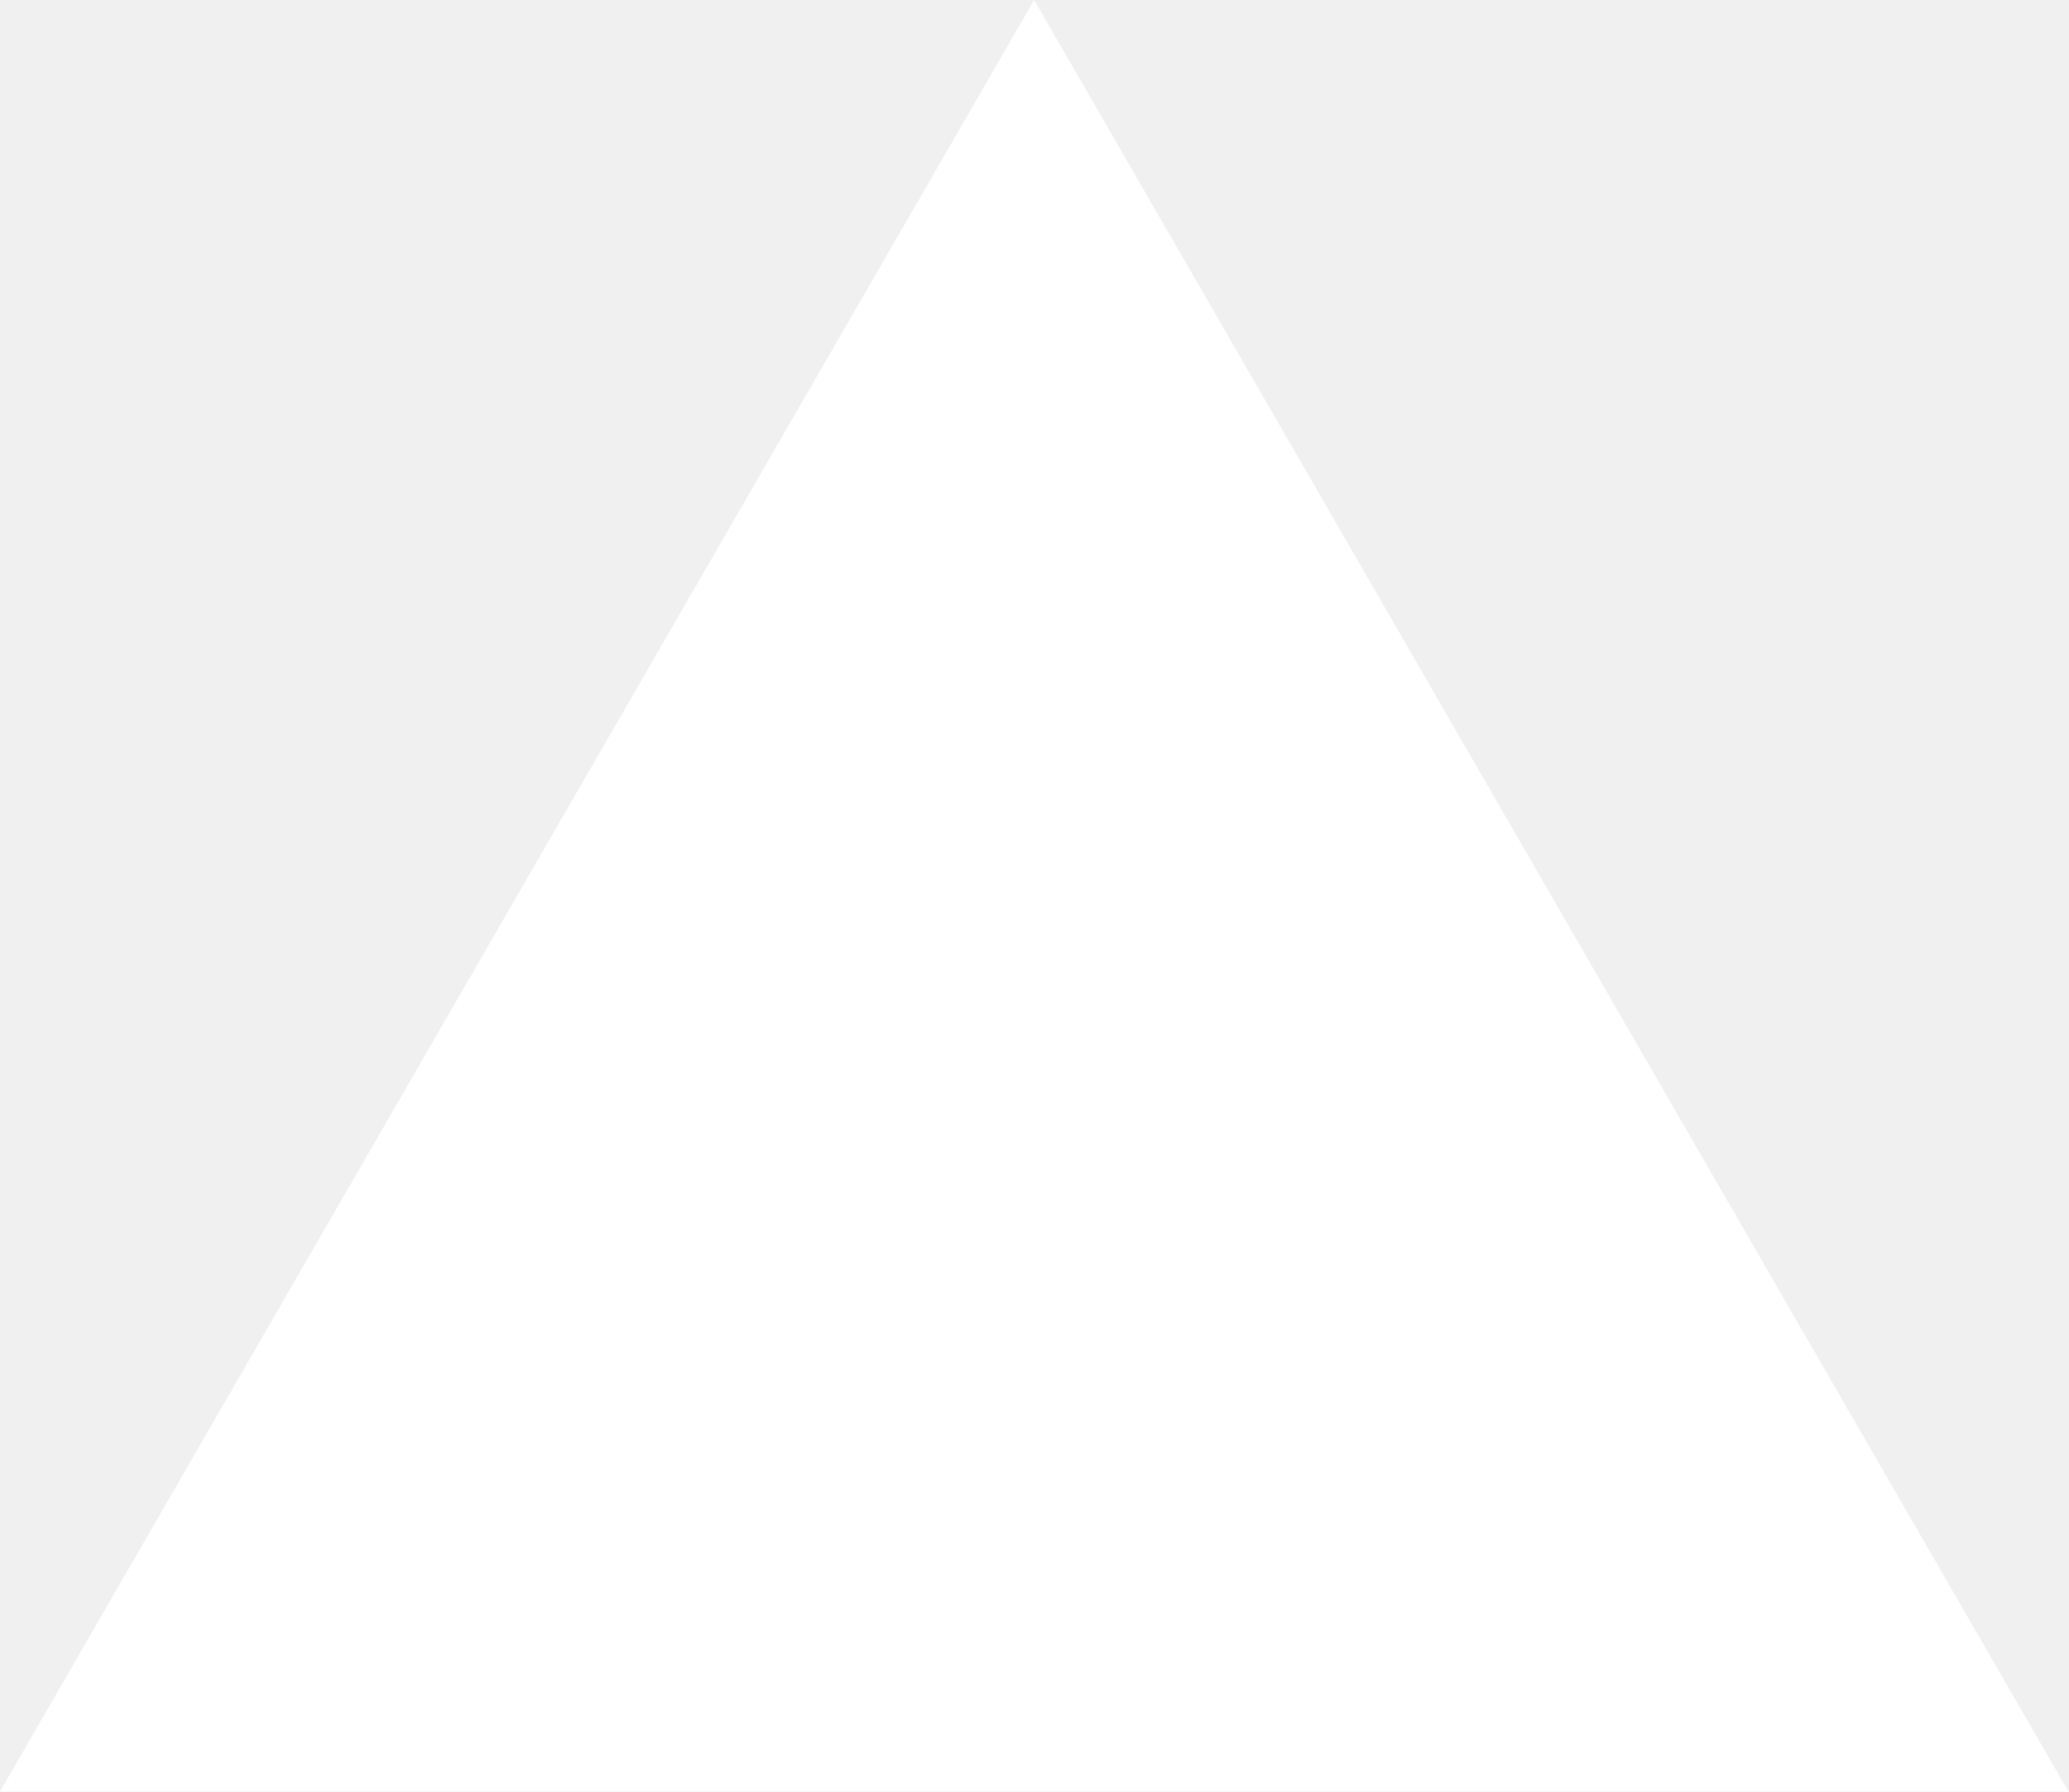
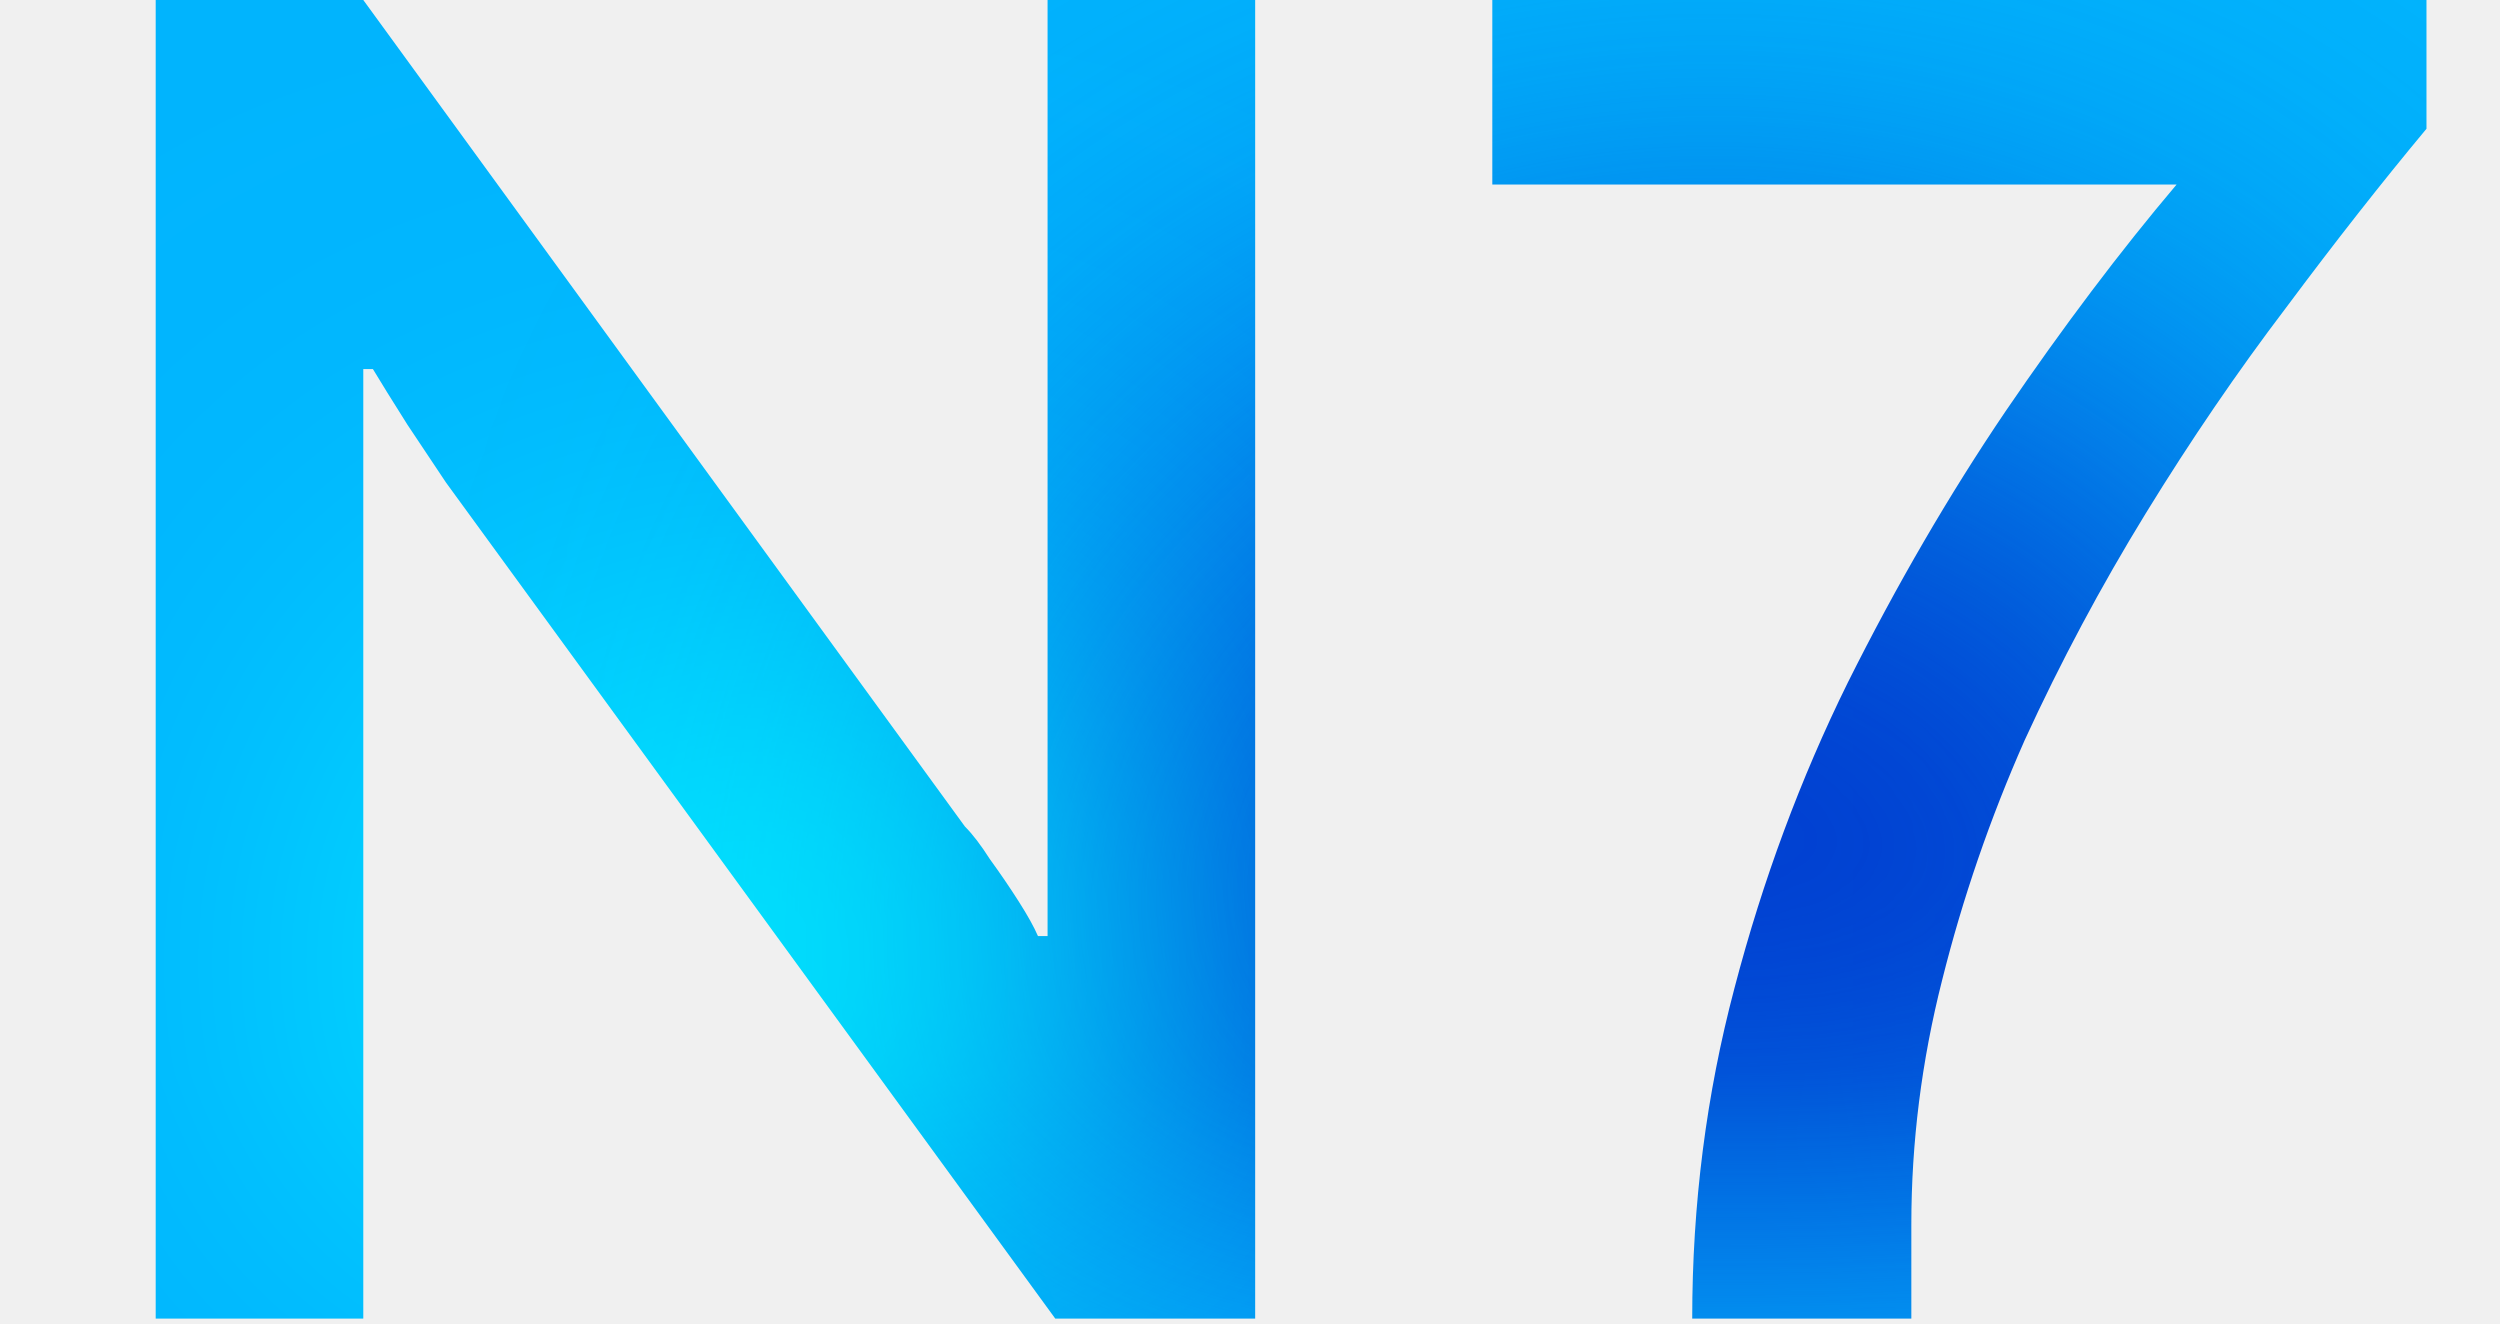
- <svg xmlns="http://www.w3.org/2000/svg" fill="none" viewBox="0 0 1155 1000">
-   <path d="m577.3 0 577.4 1000H0z" fill="#fff" />
+ <svg xmlns="http://www.w3.org/2000/svg" width="440" height="233" viewBox="0 0 440 233" fill="none">
+   <mask id="mask0_1_981" style="mask-type:alpha" maskUnits="userSpaceOnUse" x="27" y="0" width="401" height="233">
+     <path d="M27.402 232.073V0H63.938L169.826 145.469C171.179 146.822 172.645 148.739 174.224 151.22C176.028 153.701 177.72 156.182 179.298 158.662C180.877 161.143 182.005 163.173 182.681 164.752H184.373C184.373 161.369 184.373 158.099 184.373 154.941C184.373 151.784 184.373 148.626 184.373 145.469V0H220.909V232.073H185.726L78.485 84.913C76.681 82.207 74.426 78.824 71.719 74.764C69.013 70.479 66.983 67.209 65.63 64.954H63.938C63.938 68.111 63.938 71.381 63.938 74.764C63.938 77.922 63.938 81.305 63.938 84.913V232.073H27.402ZM297.83 232.073C297.83 212.001 300.311 192.605 305.272 173.886C310.234 154.941 316.887 137.011 325.232 120.096C333.802 102.956 343.049 87.056 352.972 72.396C363.121 57.511 373.158 44.205 383.081 32.477H262.647V0H427.06V22.666C419.166 32.139 410.934 42.626 402.364 54.128C393.794 65.405 385.562 77.471 377.668 90.326C369.775 103.181 362.67 116.488 356.355 130.245C350.266 144.003 345.417 158.099 341.808 172.533C338.2 186.741 336.396 201.063 336.396 215.497V232.073H297.83Z" fill="#D9D9D9" />
+   </mask>
+   <g mask="url(#mask0_1_981)">
+     <rect x="-99.47" y="-9.982" width="680.725" height="301.868" fill="#01B4FD" />
+     <g filter="url(#filter0_f_1_981)">
+       <circle cx="301.465" cy="179.508" r="125.72" fill="#013ACF" />
+     </g>
+     <g filter="url(#filter1_f_1_981)" style="mix-blend-mode:color-dodge">
+       <circle cx="131.073" cy="173.017" r="63.776" fill="#74F1AE" />
+     </g>
+   </g>
+   <defs>
+     <filter id="filter0_f_1_981" x="75.745" y="-46.212" width="451.44" height="451.439" filterUnits="userSpaceOnUse" color-interpolation-filters="sRGB">
+       <feFlood flood-opacity="0" result="BackgroundImageFix" />
+       <feBlend mode="normal" in="SourceGraphic" in2="BackgroundImageFix" result="shape" />
+       <feGaussianBlur stdDeviation="50" result="effect1_foregroundBlur_1_981" />
+     </filter>
+     <filter id="filter1_f_1_981" x="-32.703" y="9.24" width="327.553" height="327.553" filterUnits="userSpaceOnUse" color-interpolation-filters="sRGB">
+       <feFlood flood-opacity="0" result="BackgroundImageFix" />
+       <feBlend mode="normal" in="SourceGraphic" in2="BackgroundImageFix" result="shape" />
+       <feGaussianBlur stdDeviation="50" result="effect1_foregroundBlur_1_981" />
+     </filter>
+   </defs>
</svg>
